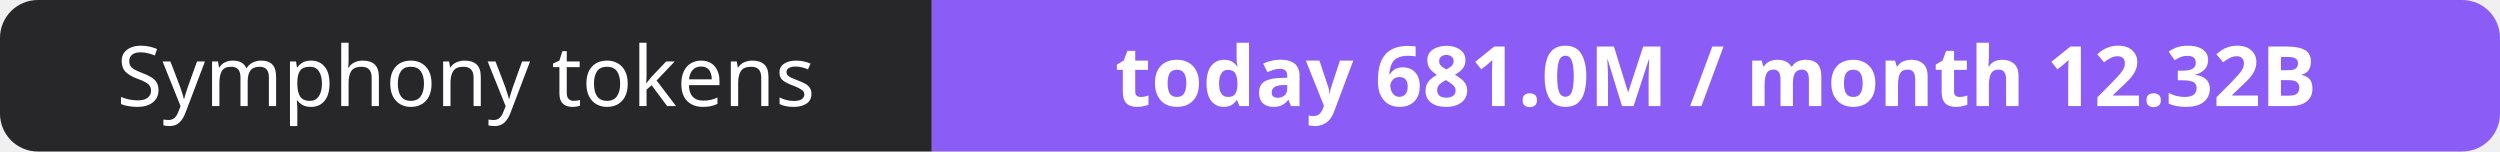
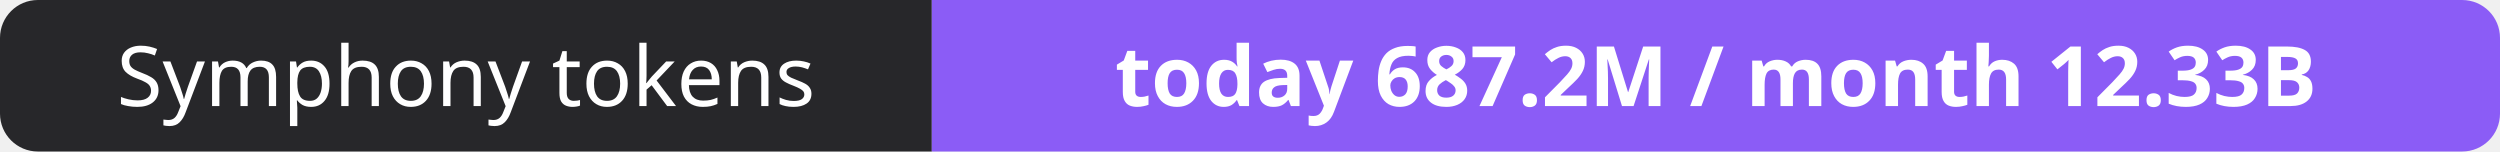
- <svg xmlns="http://www.w3.org/2000/svg" width="330" height="20" role="img" aria-label="Symphony tokens: today 681.0M / month 12.32B">
+ <svg xmlns="http://www.w3.org/2000/svg" width="330" height="20" role="img" aria-label="Symphony tokens: today 687.2M / month 12.33B">
  <clipPath id="r">
    <rect width="330" height="20" rx="5" fill="#fff" />
  </clipPath>
  <g clip-path="url(#r)">
    <rect width="123" height="20" fill="#27272a" />
    <rect x="123" width="207" height="20" fill="#8b5cf6" />
  </g>
  <g fill="#fff" text-anchor="middle" font-family="Verdana,Geneva,sans-serif" font-size="11">
    <text x="61.5" y="14">Symphony tokens</text>
-     <text x="226.5" y="14" font-weight="700">today 681.0M / month 12.32B</text>
+     <text x="226.5" y="14" font-weight="700">today 687.2M / month 12.33B</text>
  </g>
</svg>
